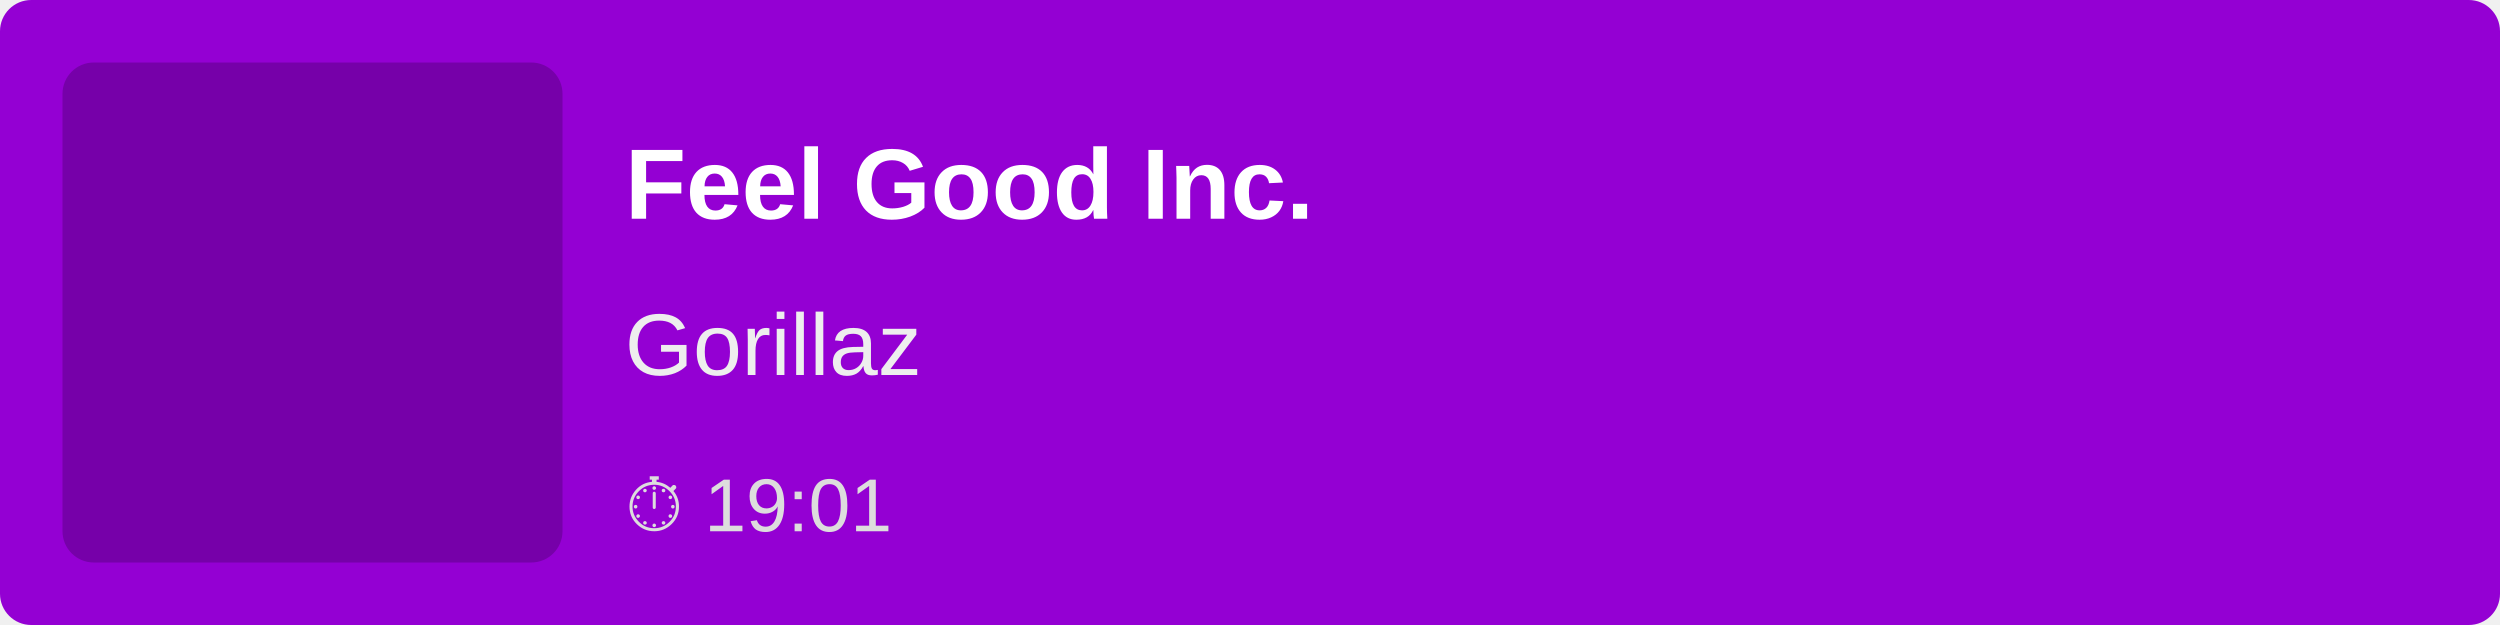
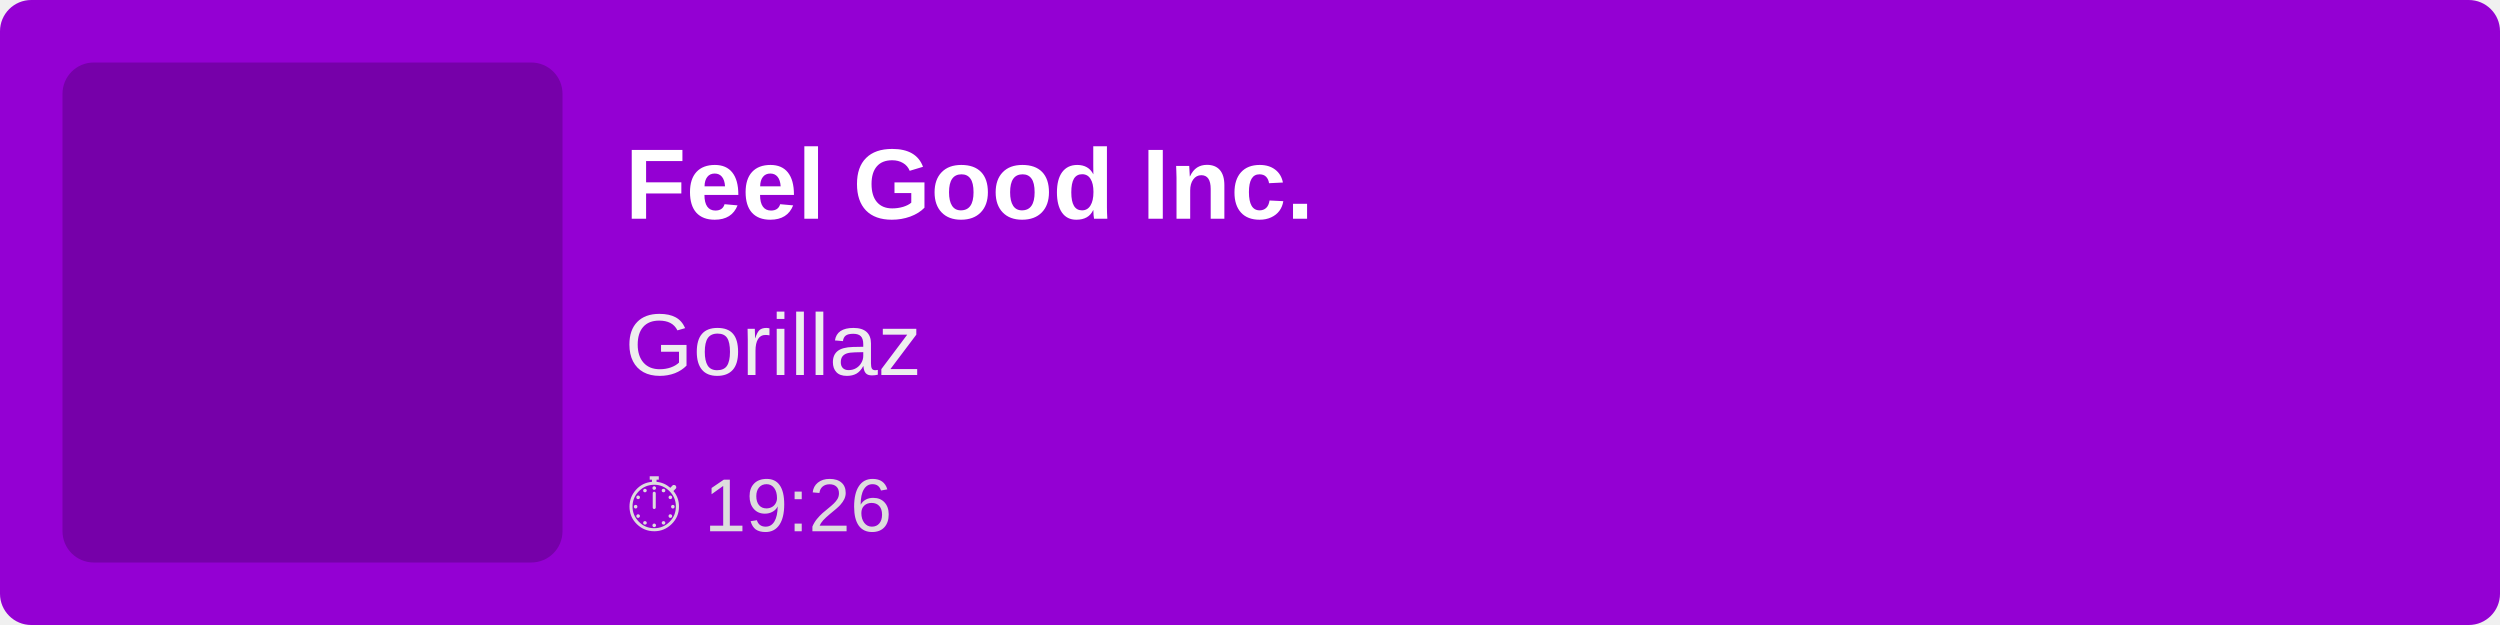
<svg xmlns="http://www.w3.org/2000/svg" width="400" height="100">
  <rect width="100%" height="100%" fill="#9400D3" rx="5" />
  <rect x="10" y="10" width="80" height="80" fill="rgba(0,0,0,0.2)" rx="5" />
  <text x="100" y="35" font-family="Arial, sans-serif" font-size="16" fill="white" font-weight="bold">
        Feel Good Inc.
    </text>
  <text x="100" y="60" font-family="Arial, sans-serif" font-size="14" fill="#EEE">
        Gorillaz
    </text>
  <text x="100" y="85" font-family="Arial, sans-serif" font-size="12" fill="#DDD">
-         ⏱ 19:01
+         ⏱ 19:26
    </text>
</svg>
